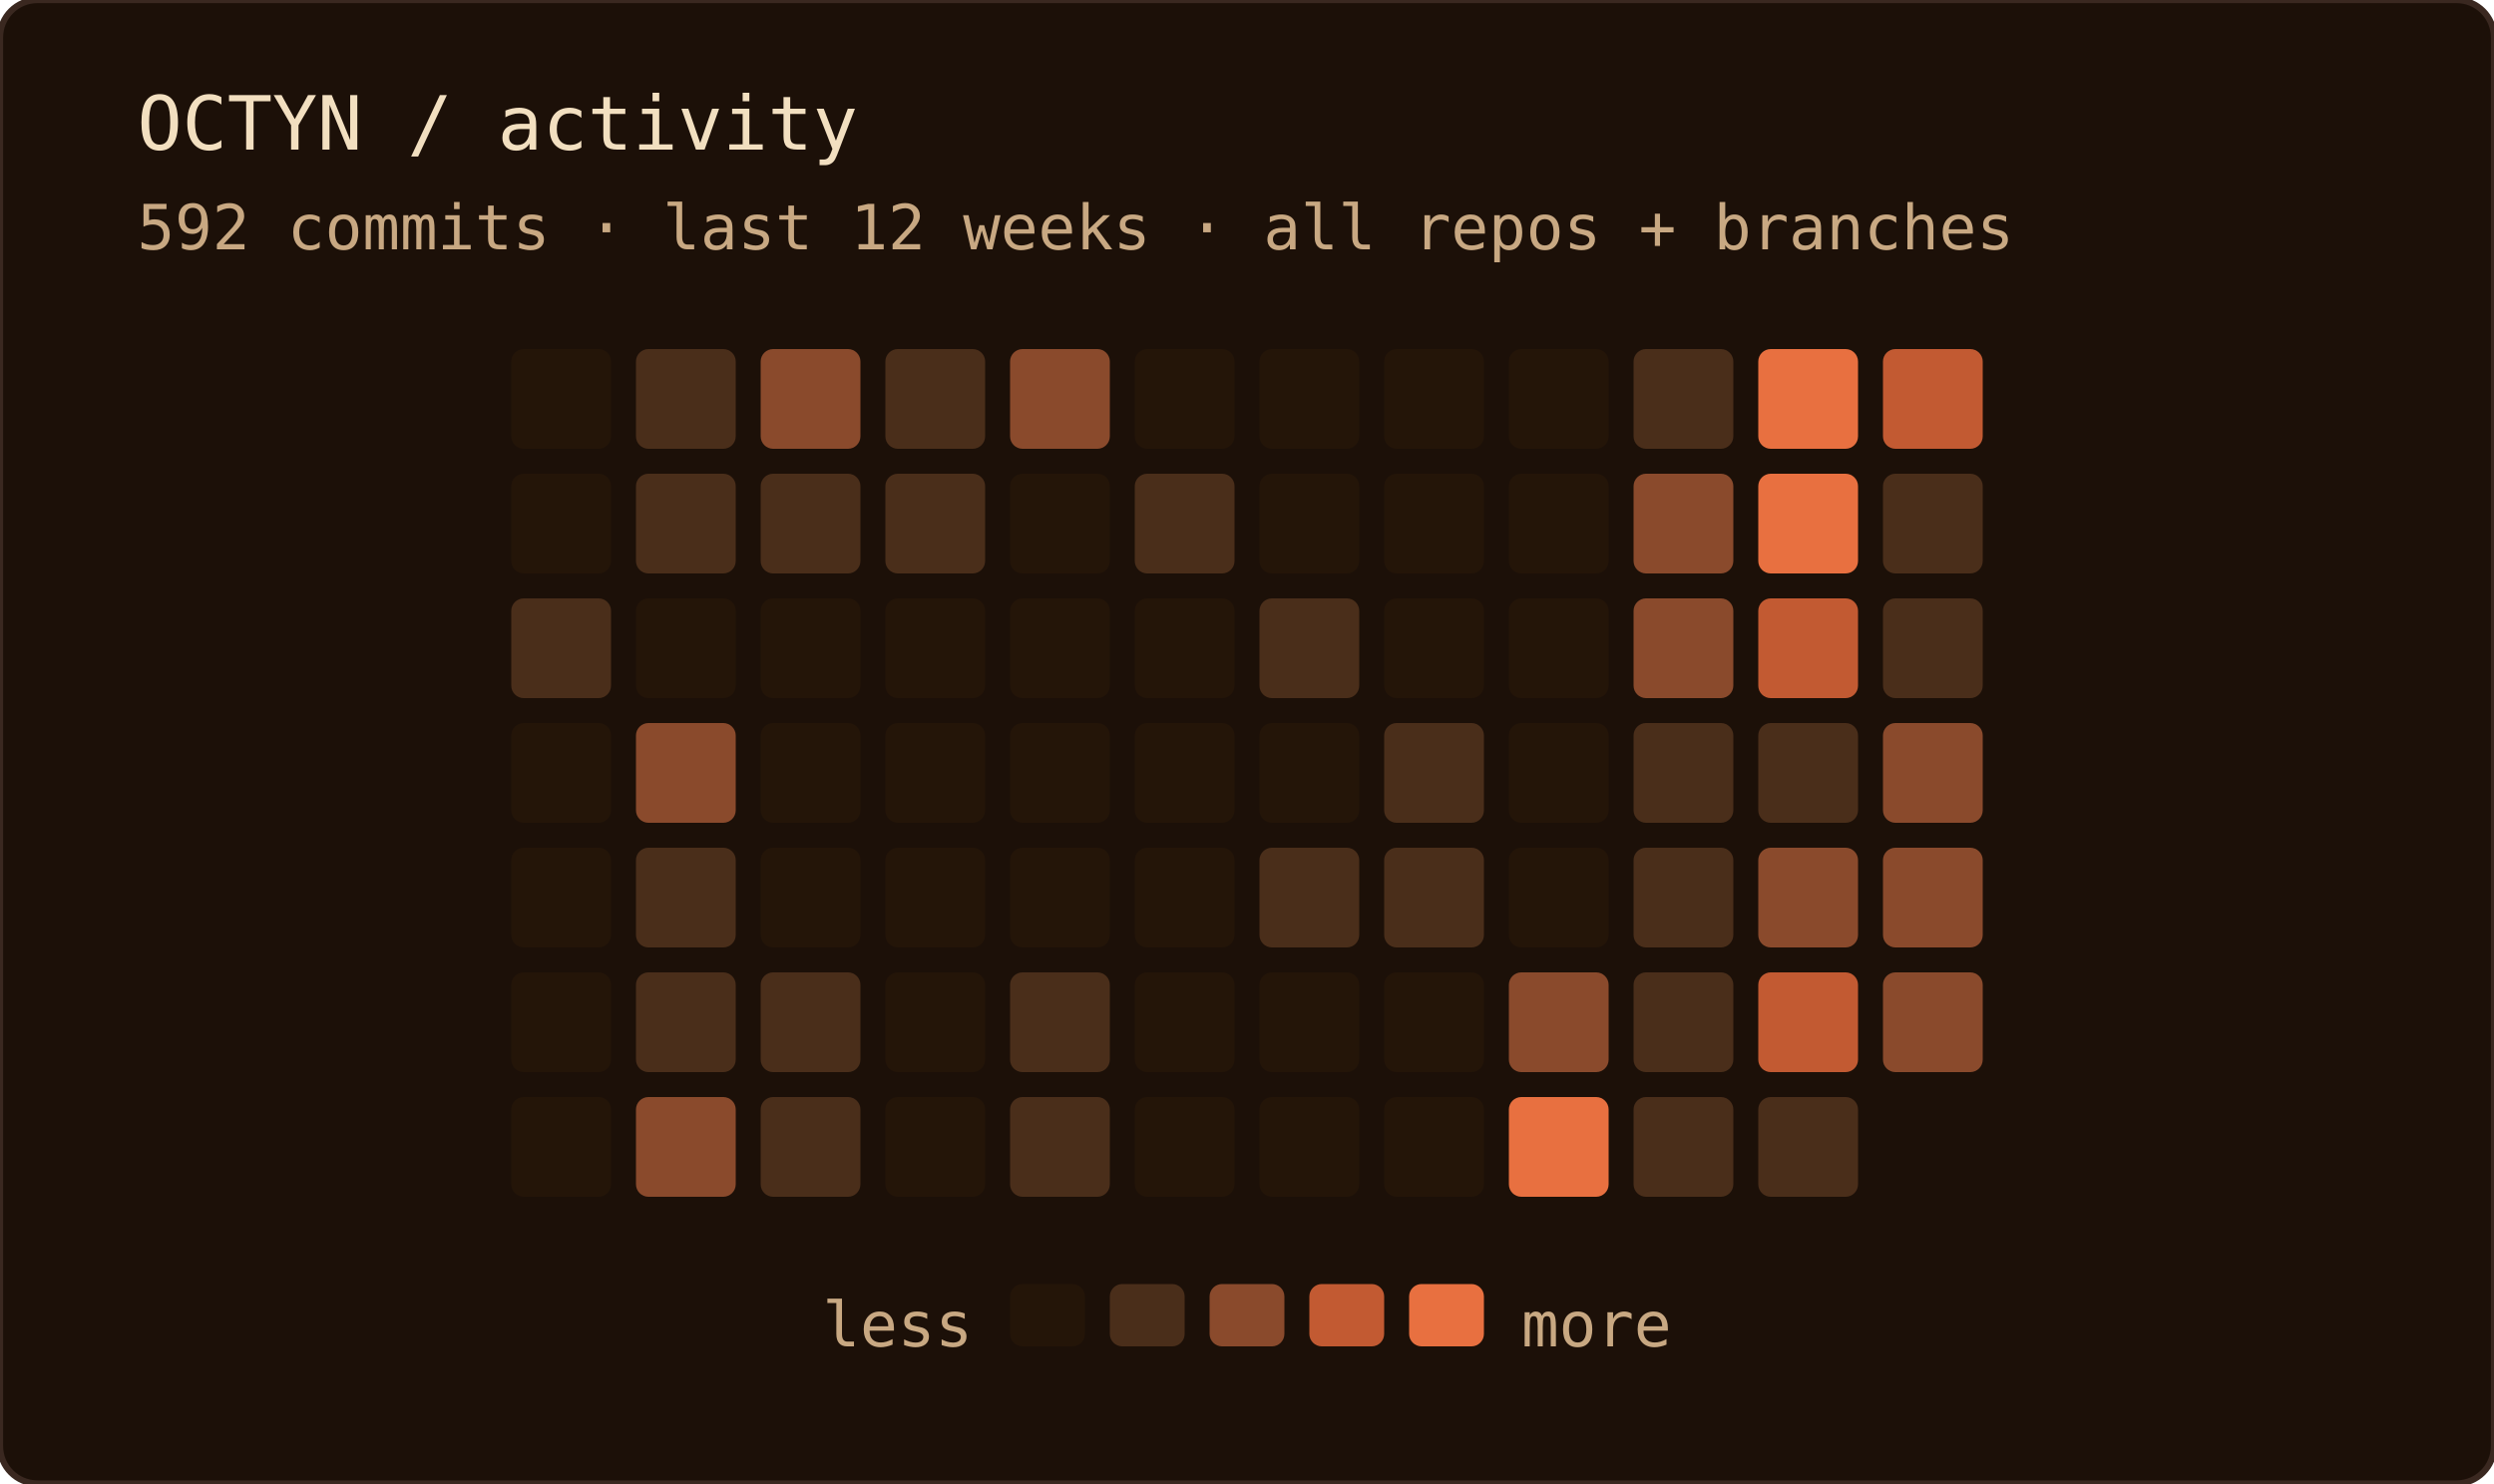
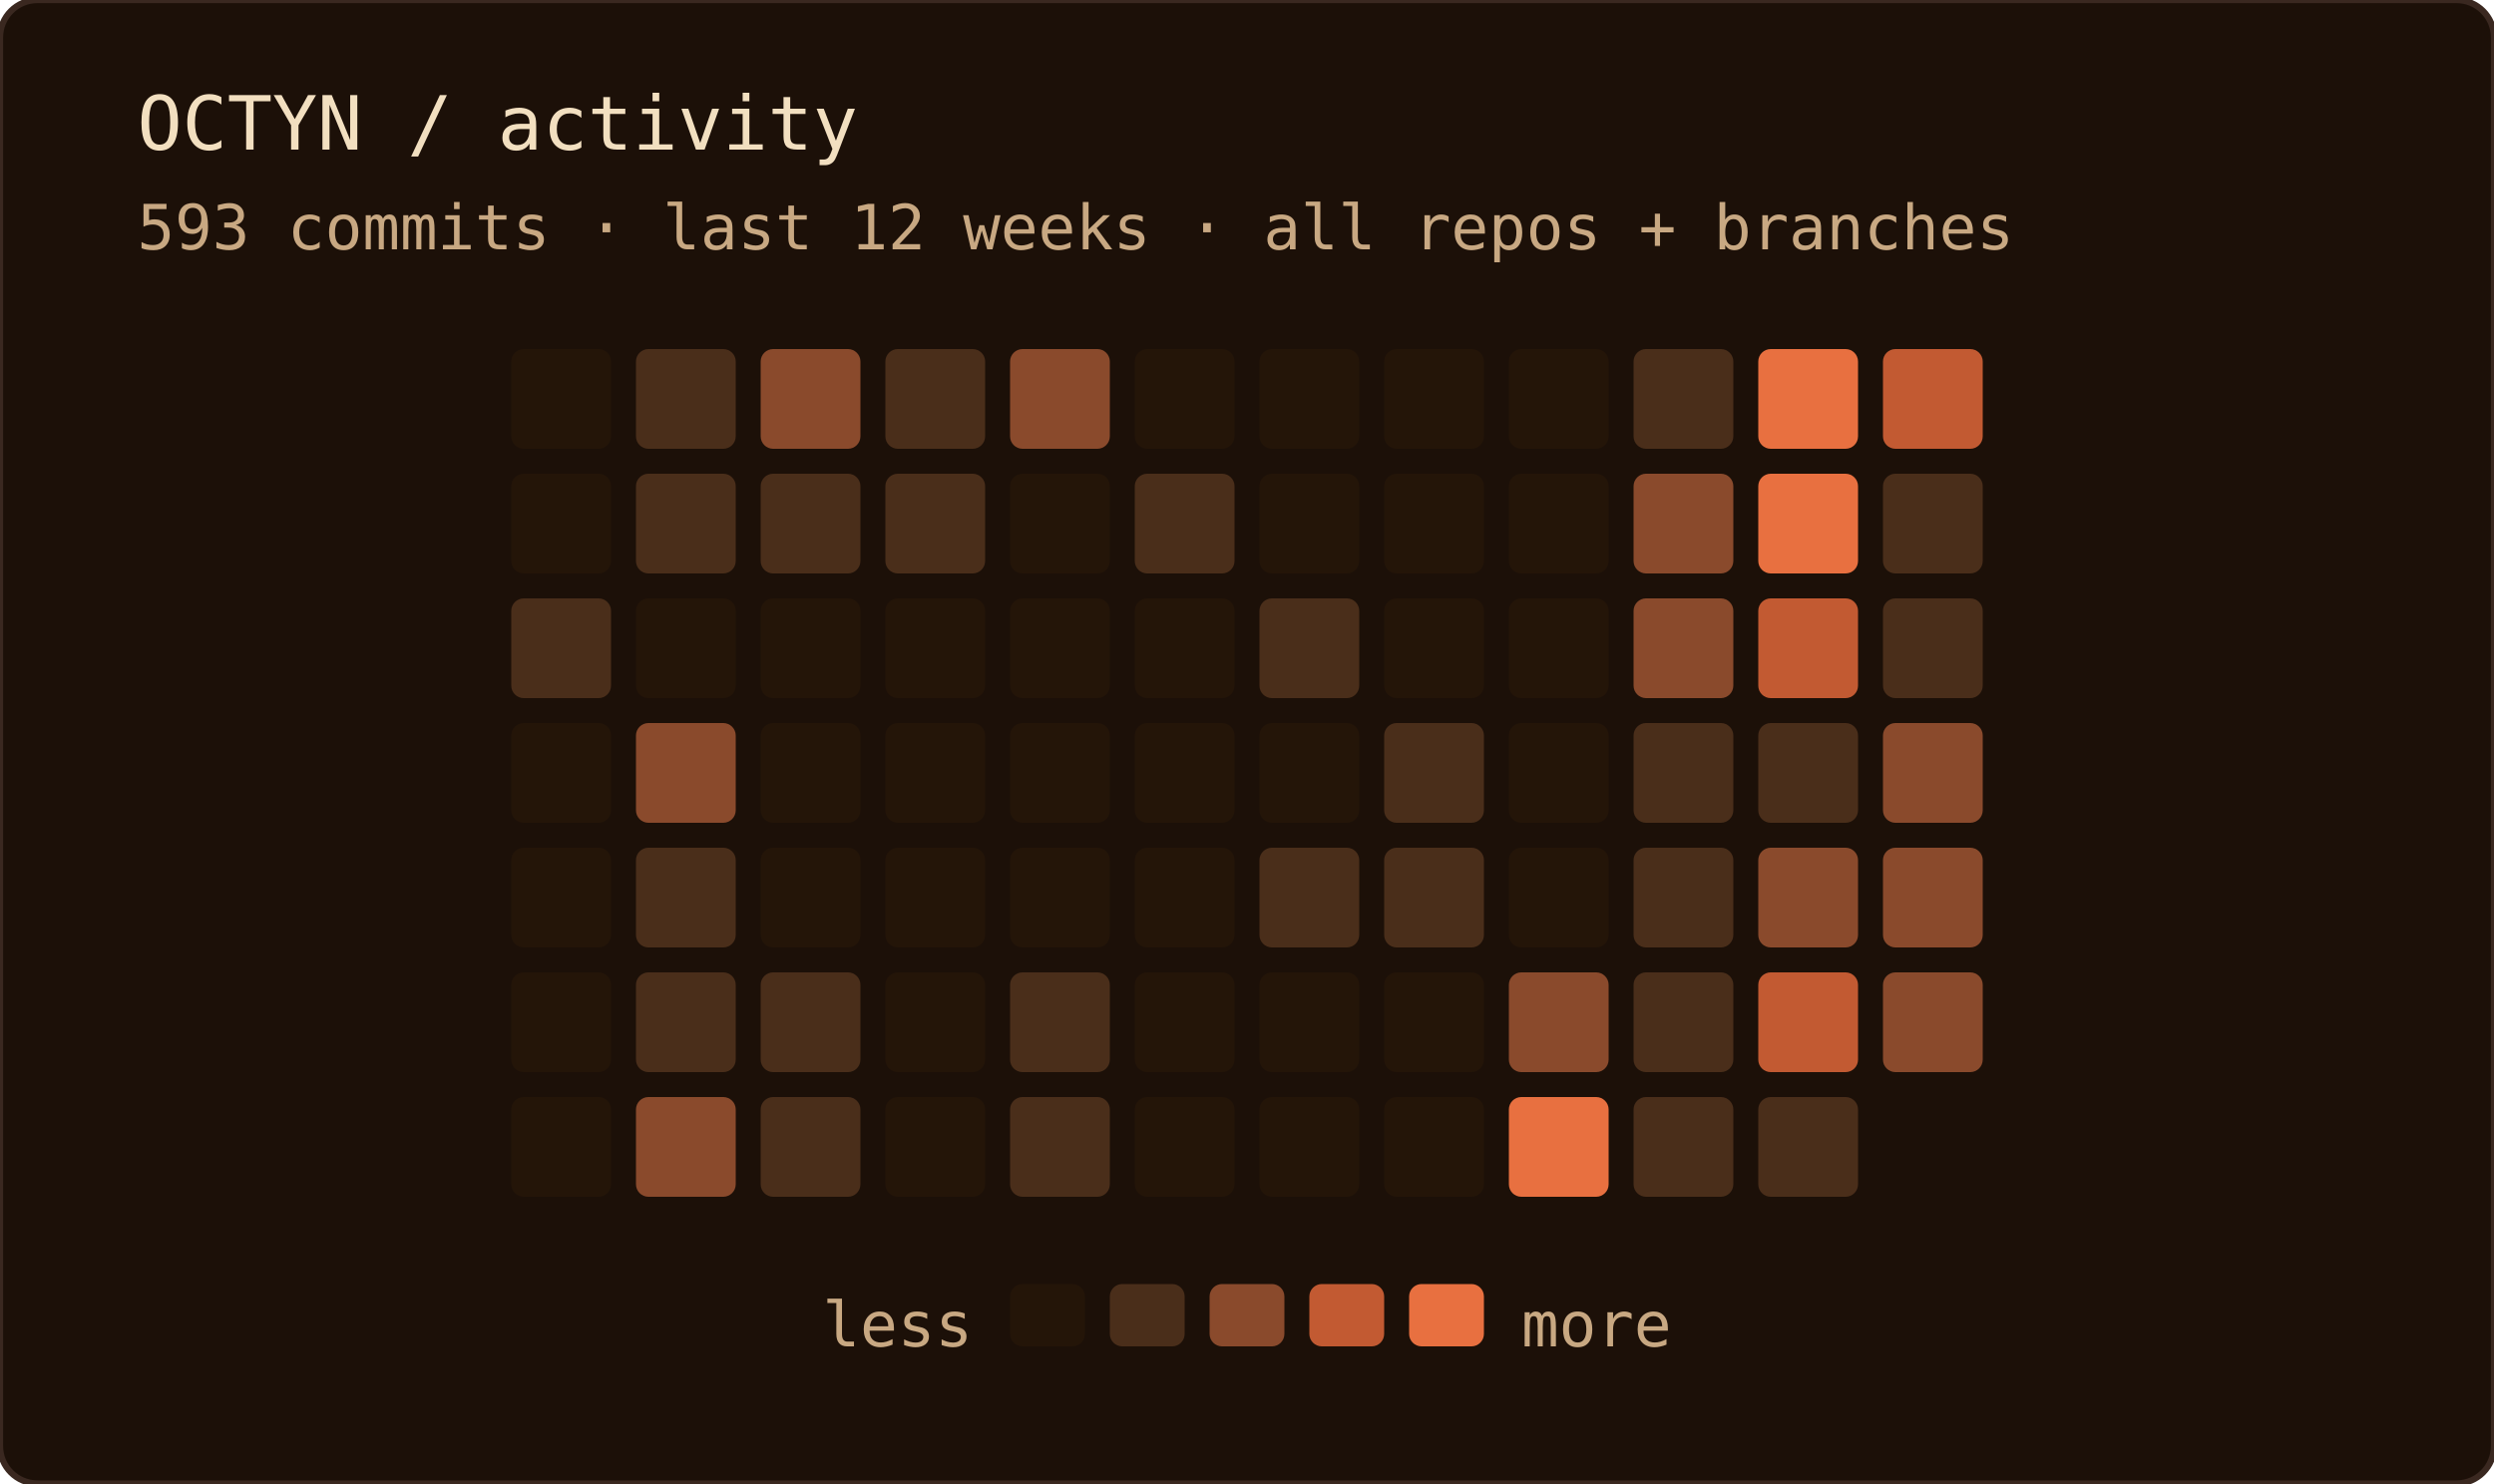
<svg xmlns="http://www.w3.org/2000/svg" width="400" height="238" role="img" aria-label="OCTYN commit activity — last 12 weeks · all repos + branches">
  <rect width="100%" height="100%" rx="6" fill="#1c1008" />
  <rect width="100%" height="100%" rx="6" fill="none" stroke="#3a2820" stroke-width="1" />
  <text x="22" y="24" font-family="'JetBrains Mono', 'Fira Code', ui-monospace, SFMono-Regular, Menlo, monospace" font-size="12" fill="#f2dfc0">OCTYN / activity</text>
-   <text x="22" y="40" font-family="'JetBrains Mono', 'Fira Code', ui-monospace, SFMono-Regular, Menlo, monospace" font-size="10" fill="#c8a882">592 commits · last 12 weeks · all repos + branches</text>
+   <text x="22" y="40" font-family="'JetBrains Mono', 'Fira Code', ui-monospace, SFMono-Regular, Menlo, monospace" font-size="10" fill="#c8a882">593 commits · last 12 weeks · all repos + branches</text>
  <rect x="82" y="56" width="16" height="16" rx="2" fill="#241508" />
  <rect x="82" y="76" width="16" height="16" rx="2" fill="#241508" />
  <rect x="82" y="96" width="16" height="16" rx="2" fill="#4a2e1a" />
  <rect x="82" y="116" width="16" height="16" rx="2" fill="#241508" />
  <rect x="82" y="136" width="16" height="16" rx="2" fill="#241508" />
  <rect x="82" y="156" width="16" height="16" rx="2" fill="#241508" />
  <rect x="82" y="176" width="16" height="16" rx="2" fill="#241508" />
  <rect x="102" y="56" width="16" height="16" rx="2" fill="#4a2e1a" />
  <rect x="102" y="76" width="16" height="16" rx="2" fill="#4a2e1a" />
  <rect x="102" y="96" width="16" height="16" rx="2" fill="#241508" />
  <rect x="102" y="116" width="16" height="16" rx="2" fill="#8a4a2c" />
  <rect x="102" y="136" width="16" height="16" rx="2" fill="#4a2e1a" />
  <rect x="102" y="156" width="16" height="16" rx="2" fill="#4a2e1a" />
  <rect x="102" y="176" width="16" height="16" rx="2" fill="#8a4a2c" />
  <rect x="122" y="56" width="16" height="16" rx="2" fill="#8a4a2c" />
  <rect x="122" y="76" width="16" height="16" rx="2" fill="#4a2e1a" />
  <rect x="122" y="96" width="16" height="16" rx="2" fill="#241508" />
  <rect x="122" y="116" width="16" height="16" rx="2" fill="#241508" />
  <rect x="122" y="136" width="16" height="16" rx="2" fill="#241508" />
  <rect x="122" y="156" width="16" height="16" rx="2" fill="#4a2e1a" />
  <rect x="122" y="176" width="16" height="16" rx="2" fill="#4a2e1a" />
  <rect x="142" y="56" width="16" height="16" rx="2" fill="#4a2e1a" />
  <rect x="142" y="76" width="16" height="16" rx="2" fill="#4a2e1a" />
  <rect x="142" y="96" width="16" height="16" rx="2" fill="#241508" />
  <rect x="142" y="116" width="16" height="16" rx="2" fill="#241508" />
  <rect x="142" y="136" width="16" height="16" rx="2" fill="#241508" />
  <rect x="142" y="156" width="16" height="16" rx="2" fill="#241508" />
  <rect x="142" y="176" width="16" height="16" rx="2" fill="#241508" />
  <rect x="162" y="56" width="16" height="16" rx="2" fill="#8a4a2c" />
  <rect x="162" y="76" width="16" height="16" rx="2" fill="#241508" />
  <rect x="162" y="96" width="16" height="16" rx="2" fill="#241508" />
  <rect x="162" y="116" width="16" height="16" rx="2" fill="#241508" />
  <rect x="162" y="136" width="16" height="16" rx="2" fill="#241508" />
  <rect x="162" y="156" width="16" height="16" rx="2" fill="#4a2e1a" />
  <rect x="162" y="176" width="16" height="16" rx="2" fill="#4a2e1a" />
  <rect x="182" y="56" width="16" height="16" rx="2" fill="#241508" />
  <rect x="182" y="76" width="16" height="16" rx="2" fill="#4a2e1a" />
  <rect x="182" y="96" width="16" height="16" rx="2" fill="#241508" />
  <rect x="182" y="116" width="16" height="16" rx="2" fill="#241508" />
  <rect x="182" y="136" width="16" height="16" rx="2" fill="#241508" />
  <rect x="182" y="156" width="16" height="16" rx="2" fill="#241508" />
  <rect x="182" y="176" width="16" height="16" rx="2" fill="#241508" />
  <rect x="202" y="56" width="16" height="16" rx="2" fill="#241508" />
  <rect x="202" y="76" width="16" height="16" rx="2" fill="#241508" />
  <rect x="202" y="96" width="16" height="16" rx="2" fill="#4a2e1a" />
  <rect x="202" y="116" width="16" height="16" rx="2" fill="#241508" />
  <rect x="202" y="136" width="16" height="16" rx="2" fill="#4a2e1a" />
  <rect x="202" y="156" width="16" height="16" rx="2" fill="#241508" />
  <rect x="202" y="176" width="16" height="16" rx="2" fill="#241508" />
  <rect x="222" y="56" width="16" height="16" rx="2" fill="#241508" />
  <rect x="222" y="76" width="16" height="16" rx="2" fill="#241508" />
  <rect x="222" y="96" width="16" height="16" rx="2" fill="#241508" />
  <rect x="222" y="116" width="16" height="16" rx="2" fill="#4a2e1a" />
  <rect x="222" y="136" width="16" height="16" rx="2" fill="#4a2e1a" />
  <rect x="222" y="156" width="16" height="16" rx="2" fill="#241508" />
  <rect x="222" y="176" width="16" height="16" rx="2" fill="#241508" />
  <rect x="242" y="56" width="16" height="16" rx="2" fill="#241508" />
  <rect x="242" y="76" width="16" height="16" rx="2" fill="#241508" />
  <rect x="242" y="96" width="16" height="16" rx="2" fill="#241508" />
  <rect x="242" y="116" width="16" height="16" rx="2" fill="#241508" />
  <rect x="242" y="136" width="16" height="16" rx="2" fill="#241508" />
  <rect x="242" y="156" width="16" height="16" rx="2" fill="#8a4a2c" />
  <rect x="242" y="176" width="16" height="16" rx="2" fill="#e87040" />
  <rect x="262" y="56" width="16" height="16" rx="2" fill="#4a2e1a" />
  <rect x="262" y="76" width="16" height="16" rx="2" fill="#8a4a2c" />
  <rect x="262" y="96" width="16" height="16" rx="2" fill="#8a4a2c" />
  <rect x="262" y="116" width="16" height="16" rx="2" fill="#4a2e1a" />
  <rect x="262" y="136" width="16" height="16" rx="2" fill="#4a2e1a" />
  <rect x="262" y="156" width="16" height="16" rx="2" fill="#4a2e1a" />
  <rect x="262" y="176" width="16" height="16" rx="2" fill="#4a2e1a" />
  <rect x="282" y="56" width="16" height="16" rx="2" fill="#e87040" />
  <rect x="282" y="76" width="16" height="16" rx="2" fill="#e87040" />
  <rect x="282" y="96" width="16" height="16" rx="2" fill="#c25a32" />
  <rect x="282" y="116" width="16" height="16" rx="2" fill="#4a2e1a" />
  <rect x="282" y="136" width="16" height="16" rx="2" fill="#8a4a2c" />
  <rect x="282" y="156" width="16" height="16" rx="2" fill="#c25a32" />
  <rect x="282" y="176" width="16" height="16" rx="2" fill="#4a2e1a" />
  <rect x="302" y="56" width="16" height="16" rx="2" fill="#c25a32" />
  <rect x="302" y="76" width="16" height="16" rx="2" fill="#4a2e1a" />
  <rect x="302" y="96" width="16" height="16" rx="2" fill="#4a2e1a" />
  <rect x="302" y="116" width="16" height="16" rx="2" fill="#8a4a2c" />
  <rect x="302" y="136" width="16" height="16" rx="2" fill="#8a4a2c" />
  <rect x="302" y="156" width="16" height="16" rx="2" fill="#8a4a2c" />
  <text x="156" y="216" text-anchor="end" font-family="'JetBrains Mono', 'Fira Code', ui-monospace, SFMono-Regular, Menlo, monospace" font-size="10" fill="#c8a882">less</text>
  <rect x="162" y="206" width="12" height="10" rx="2" fill="#241508" />
  <rect x="178" y="206" width="12" height="10" rx="2" fill="#4a2e1a" />
  <rect x="194" y="206" width="12" height="10" rx="2" fill="#8a4a2c" />
  <rect x="210" y="206" width="12" height="10" rx="2" fill="#c25a32" />
  <rect x="226" y="206" width="12" height="10" rx="2" fill="#e87040" />
  <text x="244" y="216" font-family="'JetBrains Mono', 'Fira Code', ui-monospace, SFMono-Regular, Menlo, monospace" font-size="10" fill="#c8a882">more</text>
</svg>
